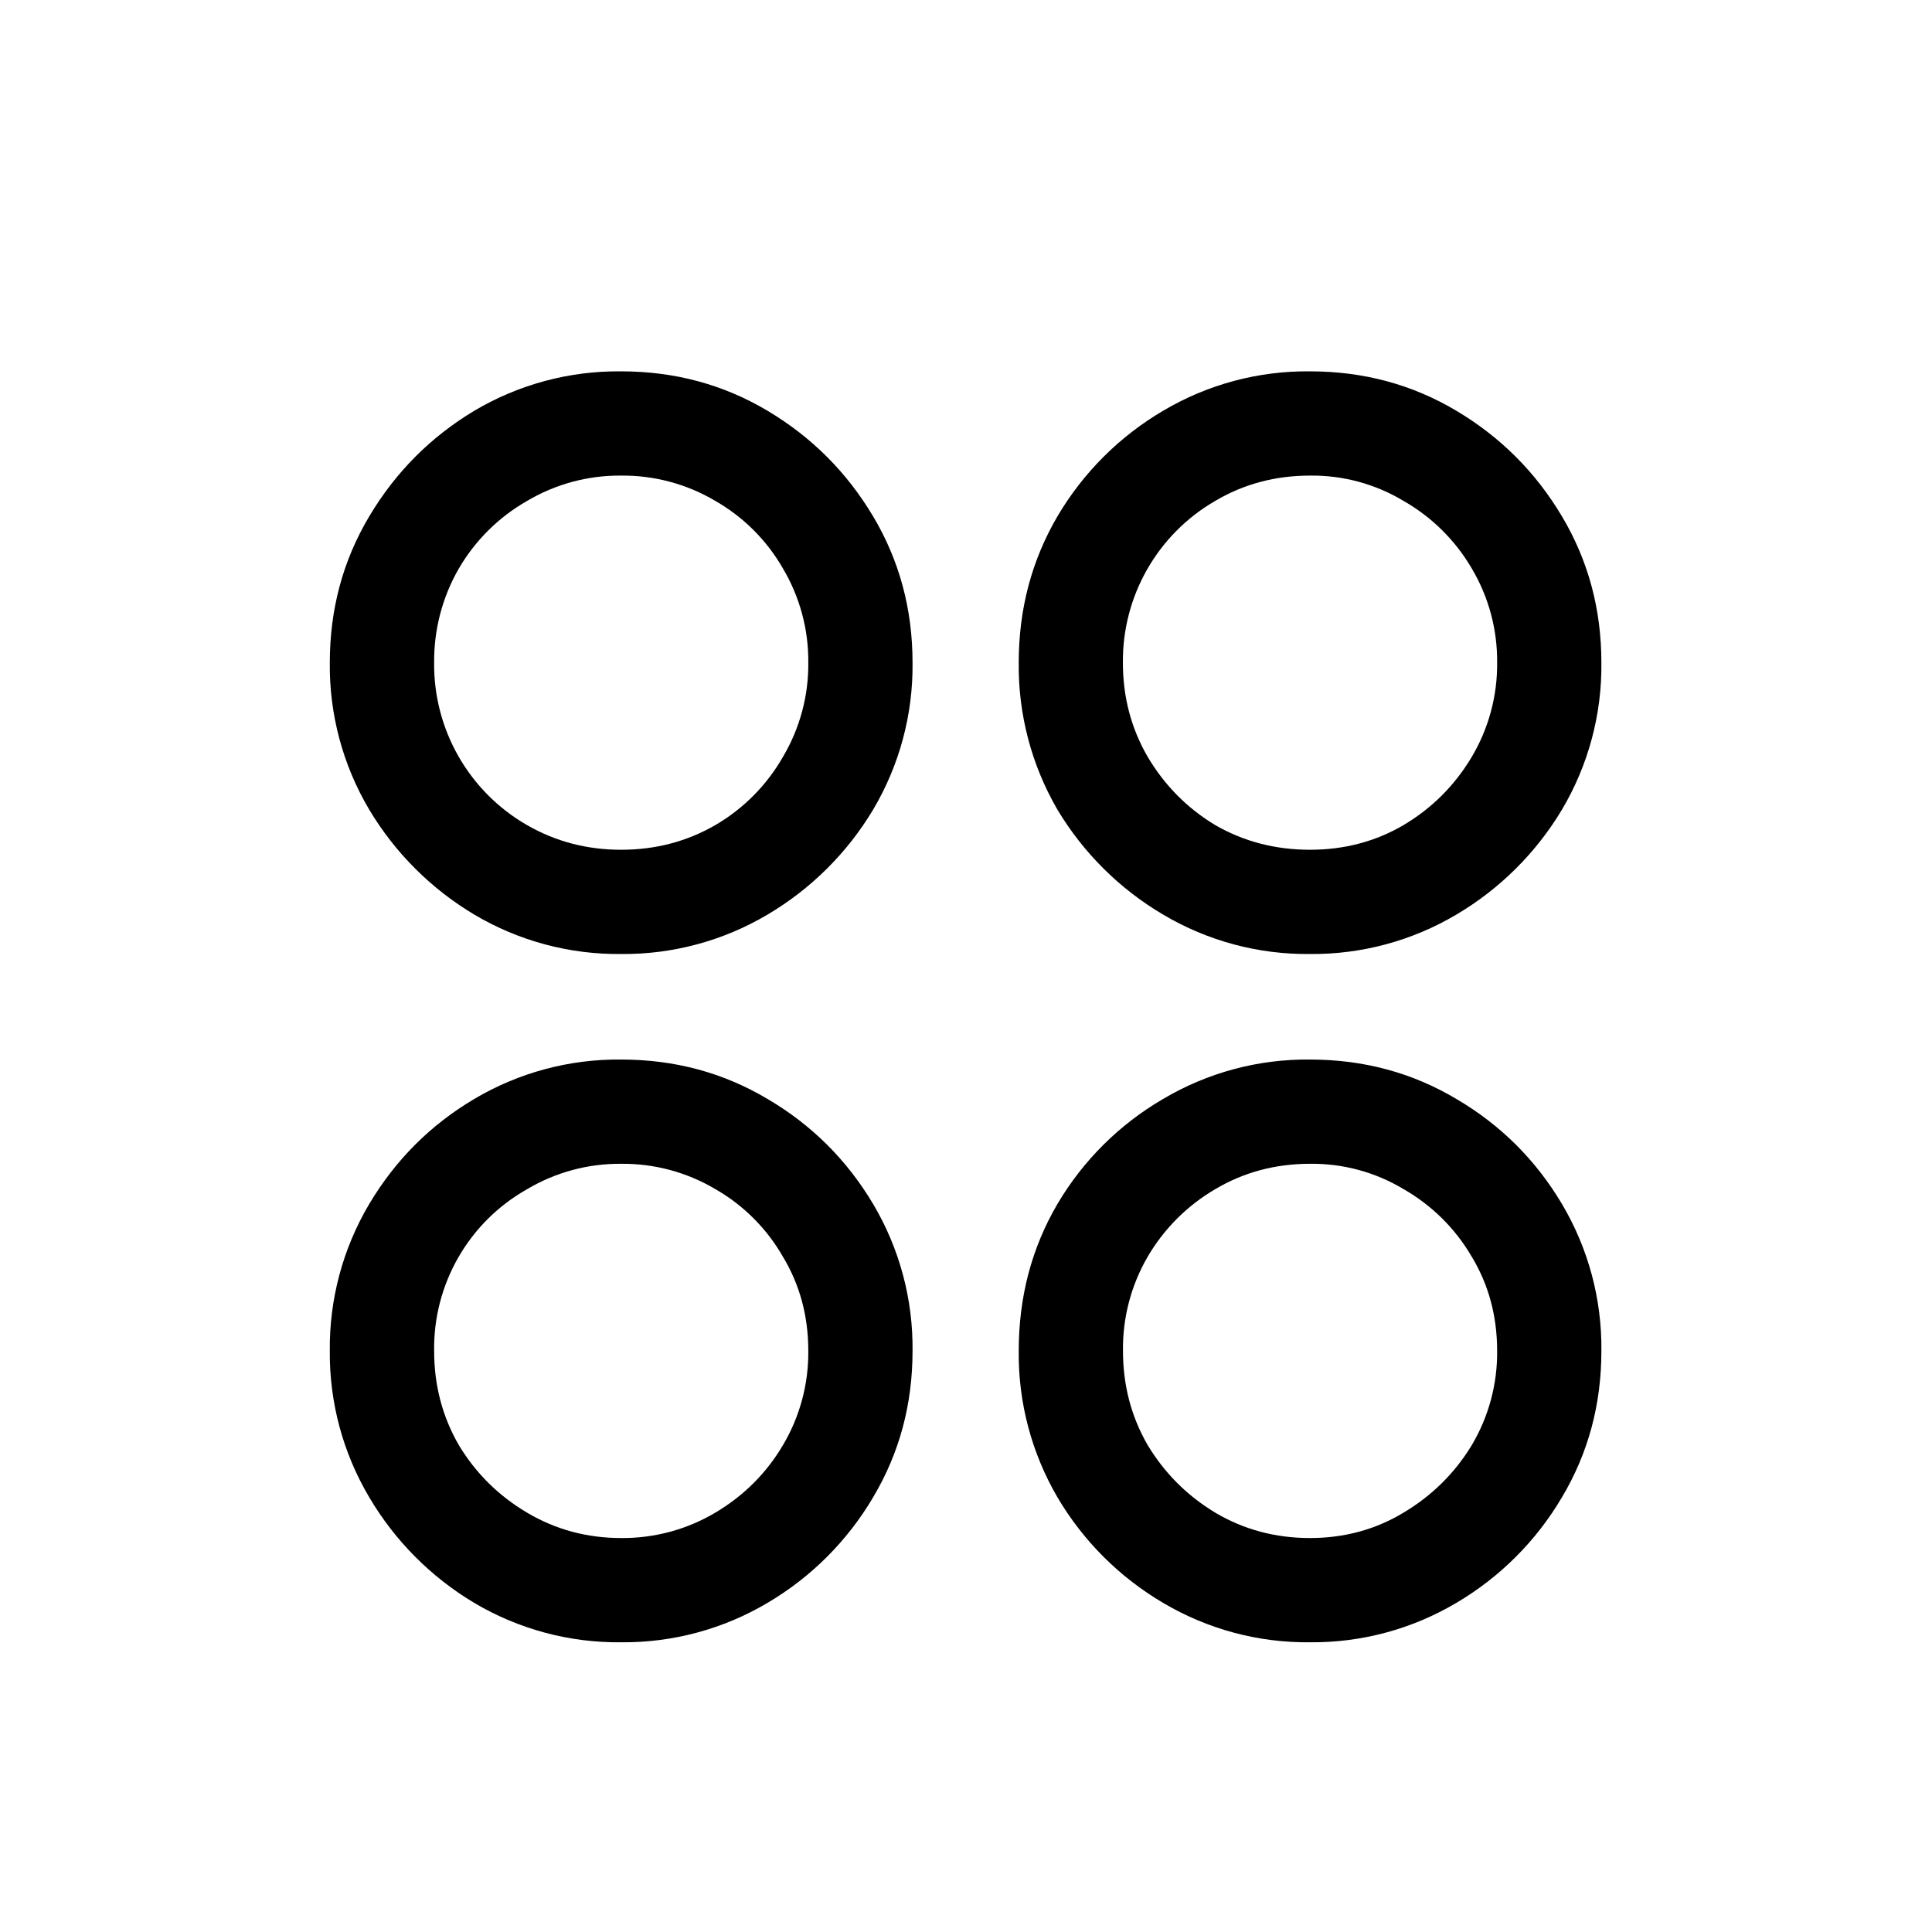
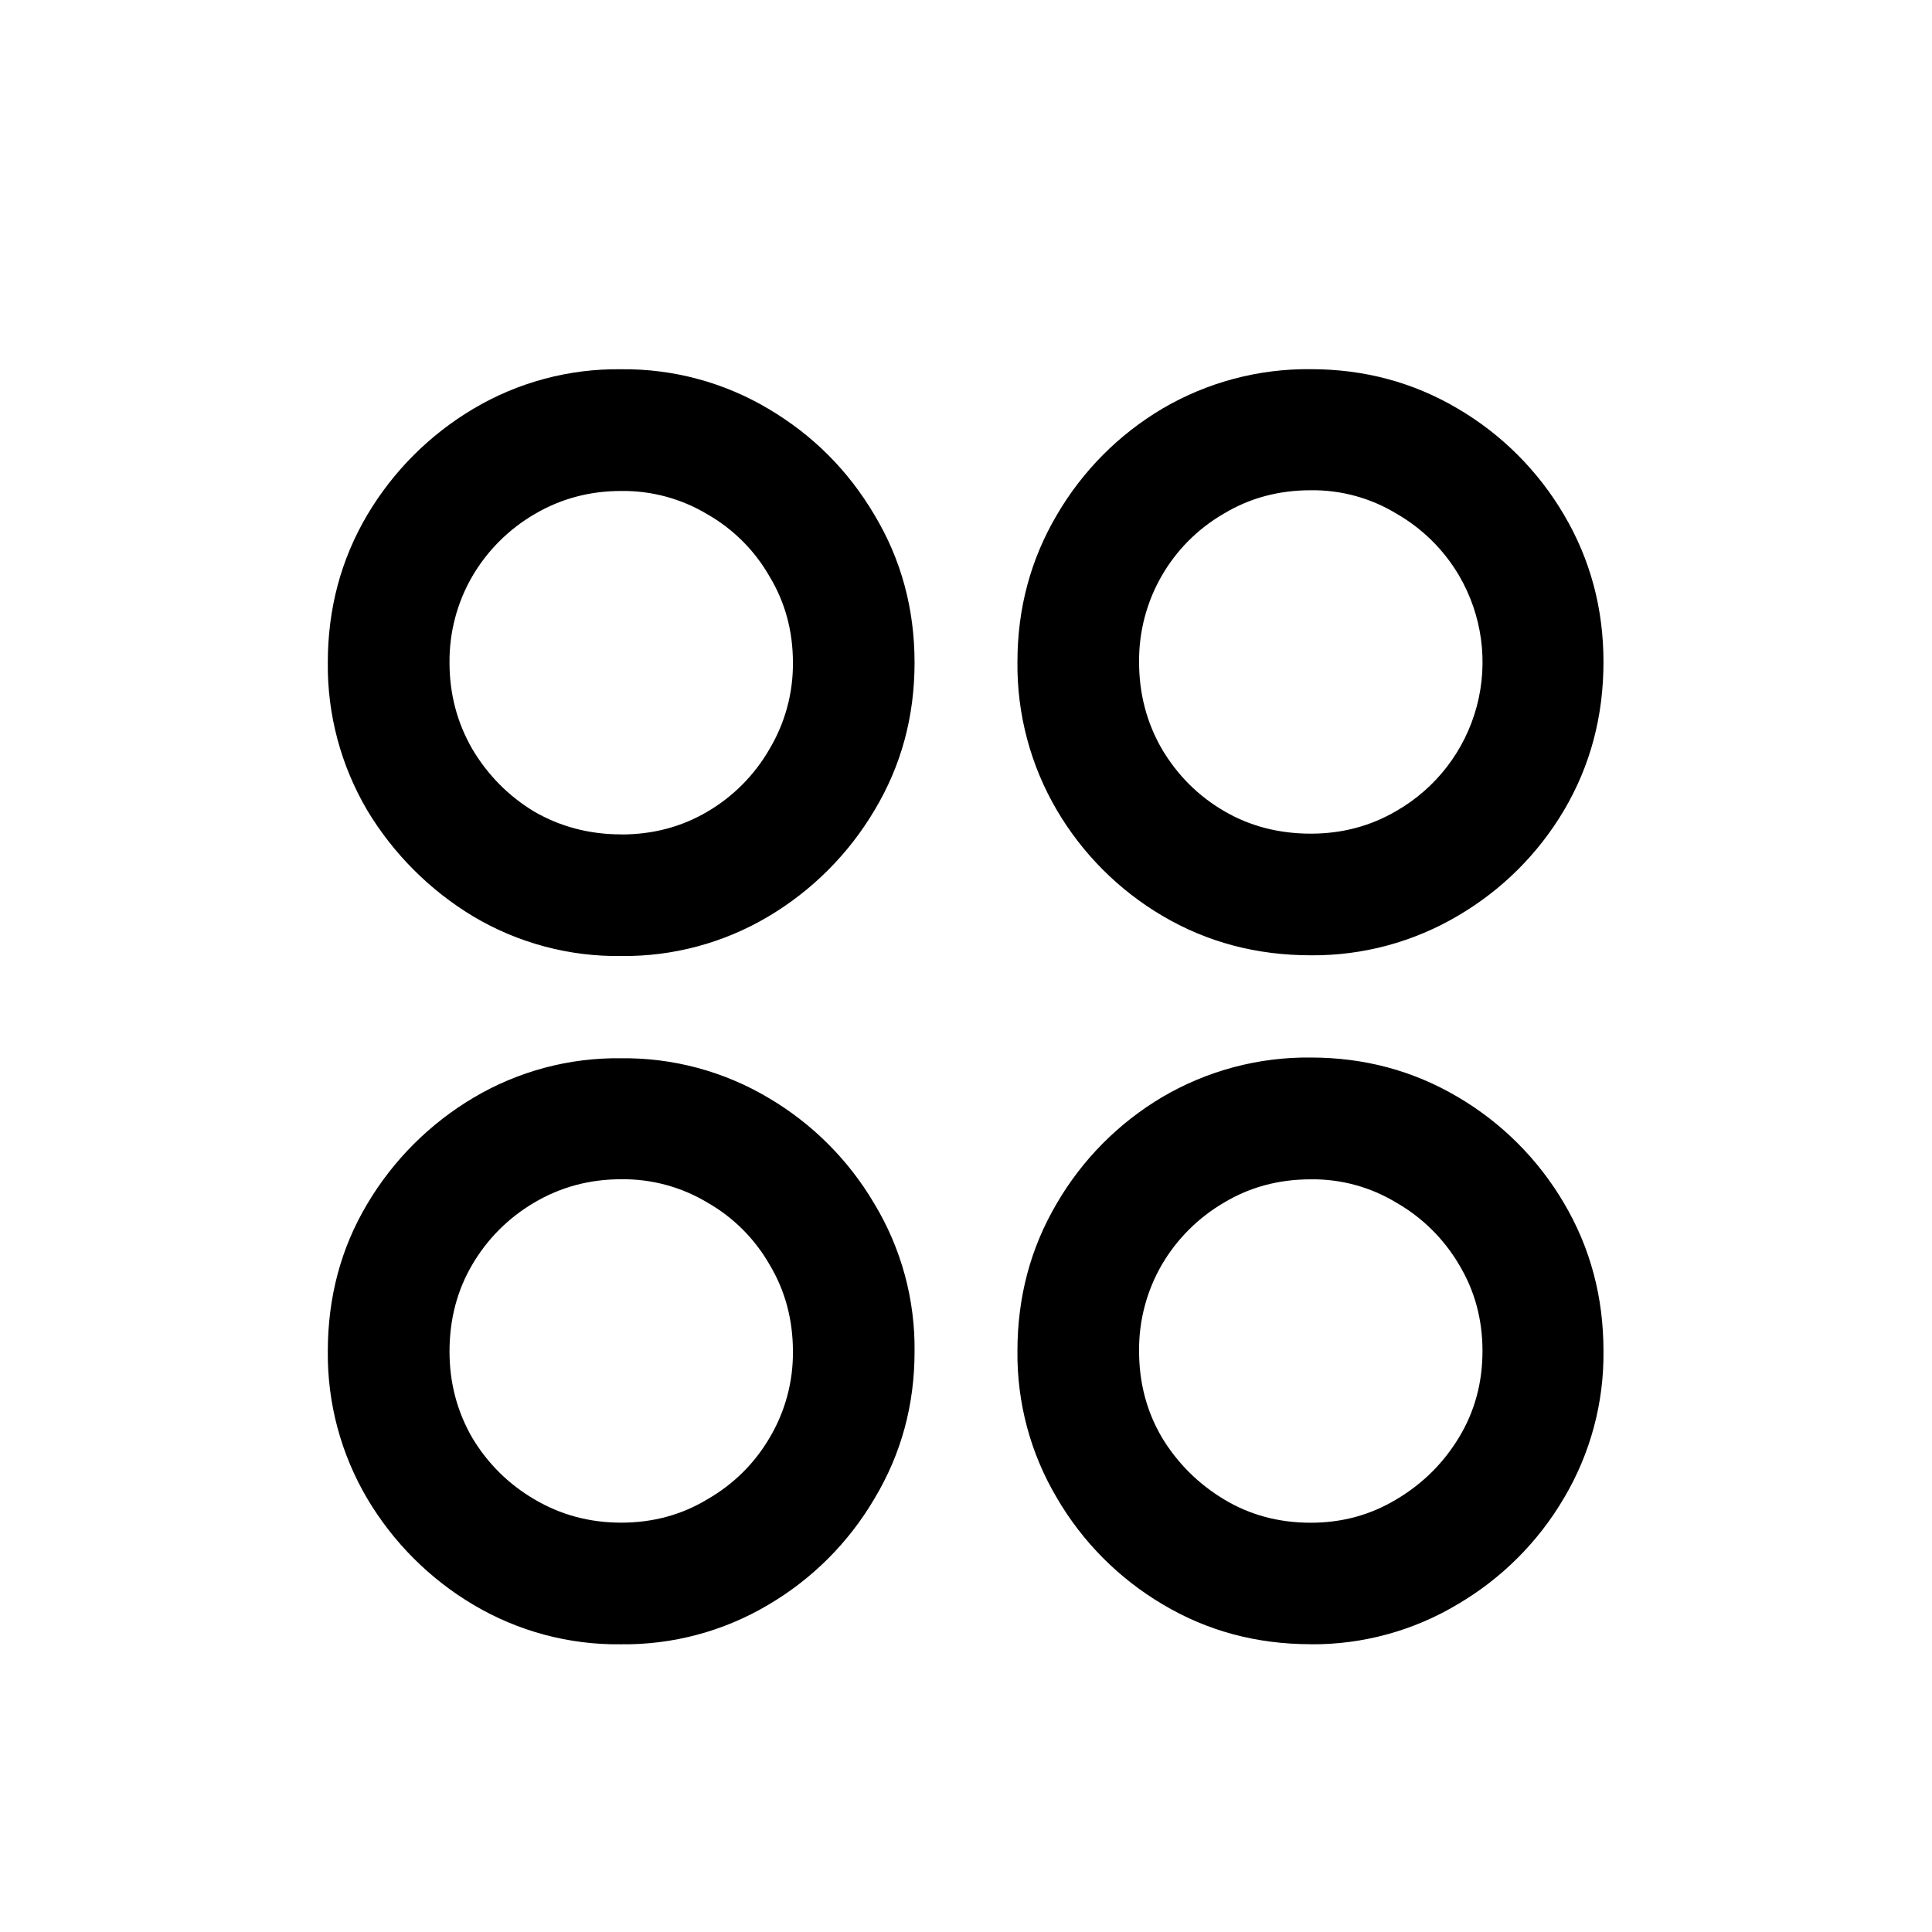
<svg xmlns="http://www.w3.org/2000/svg" fill="currentColor" viewBox="0 0 24 24">
-   <path d="M7.717 11.851a3.5 3.5 0 0 1-1.826-.49 3.77 3.77 0 0 1-1.304-1.303 3.5 3.5 0 0 1-.49-1.826q0-.996.49-1.818t1.304-1.311a3.5 3.5 0 0 1 1.826-.49q.996 0 1.818.49.821.489 1.311 1.311t.49 1.818a3.5 3.5 0 0 1-.49 1.826 3.75 3.75 0 0 1-1.311 1.303 3.5 3.5 0 0 1-1.818.49m0-1.295q.639 0 1.17-.307a2.3 2.3 0 0 0 .839-.847 2.25 2.25 0 0 0 .315-1.17 2.25 2.25 0 0 0-.315-1.17 2.26 2.26 0 0 0-.839-.839 2.25 2.25 0 0 0-1.17-.315 2.25 2.25 0 0 0-1.17.315 2.3 2.3 0 0 0-.847.839 2.3 2.3 0 0 0-.307 1.17 2.3 2.3 0 0 0 1.153 2.017q.532.307 1.17.307m8.558 1.295a3.5 3.5 0 0 1-1.826-.49 3.75 3.75 0 0 1-1.312-1.303 3.55 3.55 0 0 1-.481-1.826q0-.996.481-1.818a3.7 3.7 0 0 1 1.312-1.311 3.5 3.5 0 0 1 1.826-.49q.996 0 1.818.49.822.489 1.311 1.311.49.822.49 1.818a3.5 3.5 0 0 1-.49 1.826 3.75 3.75 0 0 1-1.311 1.303 3.5 3.5 0 0 1-1.818.49m0-1.295q.639 0 1.162-.307.53-.315.847-.847a2.25 2.25 0 0 0 .315-1.17 2.25 2.25 0 0 0-.315-1.17 2.3 2.3 0 0 0-.847-.839 2.2 2.2 0 0 0-1.162-.315q-.648 0-1.179.315a2.297 2.297 0 0 0-1.146 2.009q0 .639.308 1.17.316.532.838.847.531.307 1.179.307m-8.558 9.845a3.5 3.5 0 0 1-1.826-.49A3.74 3.74 0 0 1 4.587 18.6a3.5 3.5 0 0 1-.49-1.818 3.5 3.5 0 0 1 .49-1.826q.49-.822 1.304-1.304a3.5 3.5 0 0 1 1.826-.49q.996 0 1.818.49.821.482 1.311 1.304a3.5 3.5 0 0 1 .49 1.826q0 .996-.49 1.818a3.7 3.7 0 0 1-1.311 1.311 3.5 3.5 0 0 1-1.818.49m0-1.295a2.25 2.25 0 0 0 1.17-.316q.531-.316.839-.838a2.25 2.25 0 0 0 .315-1.17q0-.648-.315-1.17a2.26 2.26 0 0 0-.839-.84 2.25 2.25 0 0 0-1.17-.315 2.25 2.25 0 0 0-1.17.316 2.268 2.268 0 0 0-1.154 2.009q0 .639.307 1.17.315.523.846.838.532.316 1.17.316m8.558 1.295a3.5 3.5 0 0 1-1.826-.49 3.7 3.7 0 0 1-1.312-1.311 3.53 3.53 0 0 1-.481-1.818q0-1.005.481-1.826a3.66 3.66 0 0 1 1.312-1.304 3.5 3.5 0 0 1 1.826-.49q.996 0 1.818.49.822.482 1.311 1.304a3.5 3.5 0 0 1 .49 1.826q0 .996-.49 1.818a3.7 3.7 0 0 1-1.311 1.311 3.5 3.5 0 0 1-1.818.49m0-1.295q.639 0 1.162-.316.53-.316.847-.838a2.25 2.25 0 0 0 .315-1.17q0-.648-.315-1.17a2.3 2.3 0 0 0-.847-.84 2.2 2.2 0 0 0-1.162-.315q-.648 0-1.179.316a2.34 2.34 0 0 0-.838.838 2.27 2.27 0 0 0-.307 1.17q0 .64.307 1.171.316.523.838.838.531.316 1.179.316" />
+   <path d="M7.717 11.876a3.5 3.5 0 0 1-1.835-.49 3.86 3.86 0 0 1-1.32-1.32 3.54 3.54 0 0 1-.49-1.834q0-1.005.49-1.835a3.77 3.77 0 0 1 1.32-1.32 3.5 3.5 0 0 1 1.835-.49 3.5 3.5 0 0 1 1.826.49q.83.49 1.32 1.32.498.83.498 1.835t-.498 1.834a3.77 3.77 0 0 1-1.32 1.32 3.5 3.5 0 0 1-1.826.49m0-1.51q.59 0 1.07-.283a2.13 2.13 0 0 0 .773-.78 2.06 2.06 0 0 0 .29-1.071q0-.59-.29-1.07a2.07 2.07 0 0 0-.772-.773 2.03 2.03 0 0 0-1.071-.29q-.59 0-1.08.29a2.15 2.15 0 0 0-.771.772 2.1 2.1 0 0 0-.282 1.07q0 .582.282 1.072.29.489.772.78.49.282 1.079.282m8.566 1.502q-1.013 0-1.843-.49a3.7 3.7 0 0 1-1.311-1.312 3.56 3.56 0 0 1-.49-1.842q0-.996.49-1.827a3.7 3.7 0 0 1 1.311-1.32 3.56 3.56 0 0 1 1.843-.49q.996 0 1.826.49a3.7 3.7 0 0 1 1.32 1.32q.49.831.49 1.827 0 1.012-.49 1.842a3.7 3.7 0 0 1-1.32 1.312 3.53 3.53 0 0 1-1.826.49m0-1.511q.582 0 1.063-.282a2.13 2.13 0 0 0 .78-2.922 2.13 2.13 0 0 0-.78-.772 2 2 0 0 0-1.063-.29q-.597 0-1.079.29a2.108 2.108 0 0 0-1.054 1.843q0 .589.282 1.079.29.49.772.772.48.282 1.08.282M7.717 20.426a3.5 3.5 0 0 1-1.835-.49 3.77 3.77 0 0 1-1.32-1.32 3.53 3.53 0 0 1-.49-1.826q0-1.013.49-1.834a3.77 3.77 0 0 1 1.32-1.32 3.5 3.5 0 0 1 1.835-.49 3.5 3.5 0 0 1 1.826.49 3.7 3.7 0 0 1 1.32 1.32 3.47 3.47 0 0 1 .498 1.834q0 .996-.498 1.826a3.7 3.7 0 0 1-1.32 1.32 3.5 3.5 0 0 1-1.826.49m0-1.511q.59 0 1.07-.29.49-.283.773-.764a2.06 2.06 0 0 0 .29-1.071q0-.597-.29-1.08a2.07 2.07 0 0 0-.772-.771 2.03 2.03 0 0 0-1.071-.29q-.59 0-1.08.29a2.15 2.15 0 0 0-.771.772q-.282.48-.282 1.079 0 .58.282 1.07.29.482.772.765.49.29 1.079.29m8.566 1.51q-1.013 0-1.843-.497a3.7 3.7 0 0 1-1.311-1.32 3.5 3.5 0 0 1-.49-1.826q0-1.005.49-1.835a3.7 3.7 0 0 1 1.311-1.32 3.56 3.56 0 0 1 1.843-.49q.996 0 1.826.49a3.7 3.7 0 0 1 1.32 1.32q.49.83.49 1.835a3.5 3.5 0 0 1-.49 1.826 3.7 3.7 0 0 1-1.32 1.32 3.5 3.5 0 0 1-1.826.498m0-1.51q.582 0 1.063-.29.489-.29.78-.773.29-.48.29-1.07t-.29-1.071a2.13 2.13 0 0 0-.78-.772 2 2 0 0 0-1.063-.29q-.597 0-1.079.29a2.15 2.15 0 0 0-.772.772 2.1 2.1 0 0 0-.282 1.07q0 .59.282 1.072.29.48.772.771.48.291 1.08.291" />
</svg>
